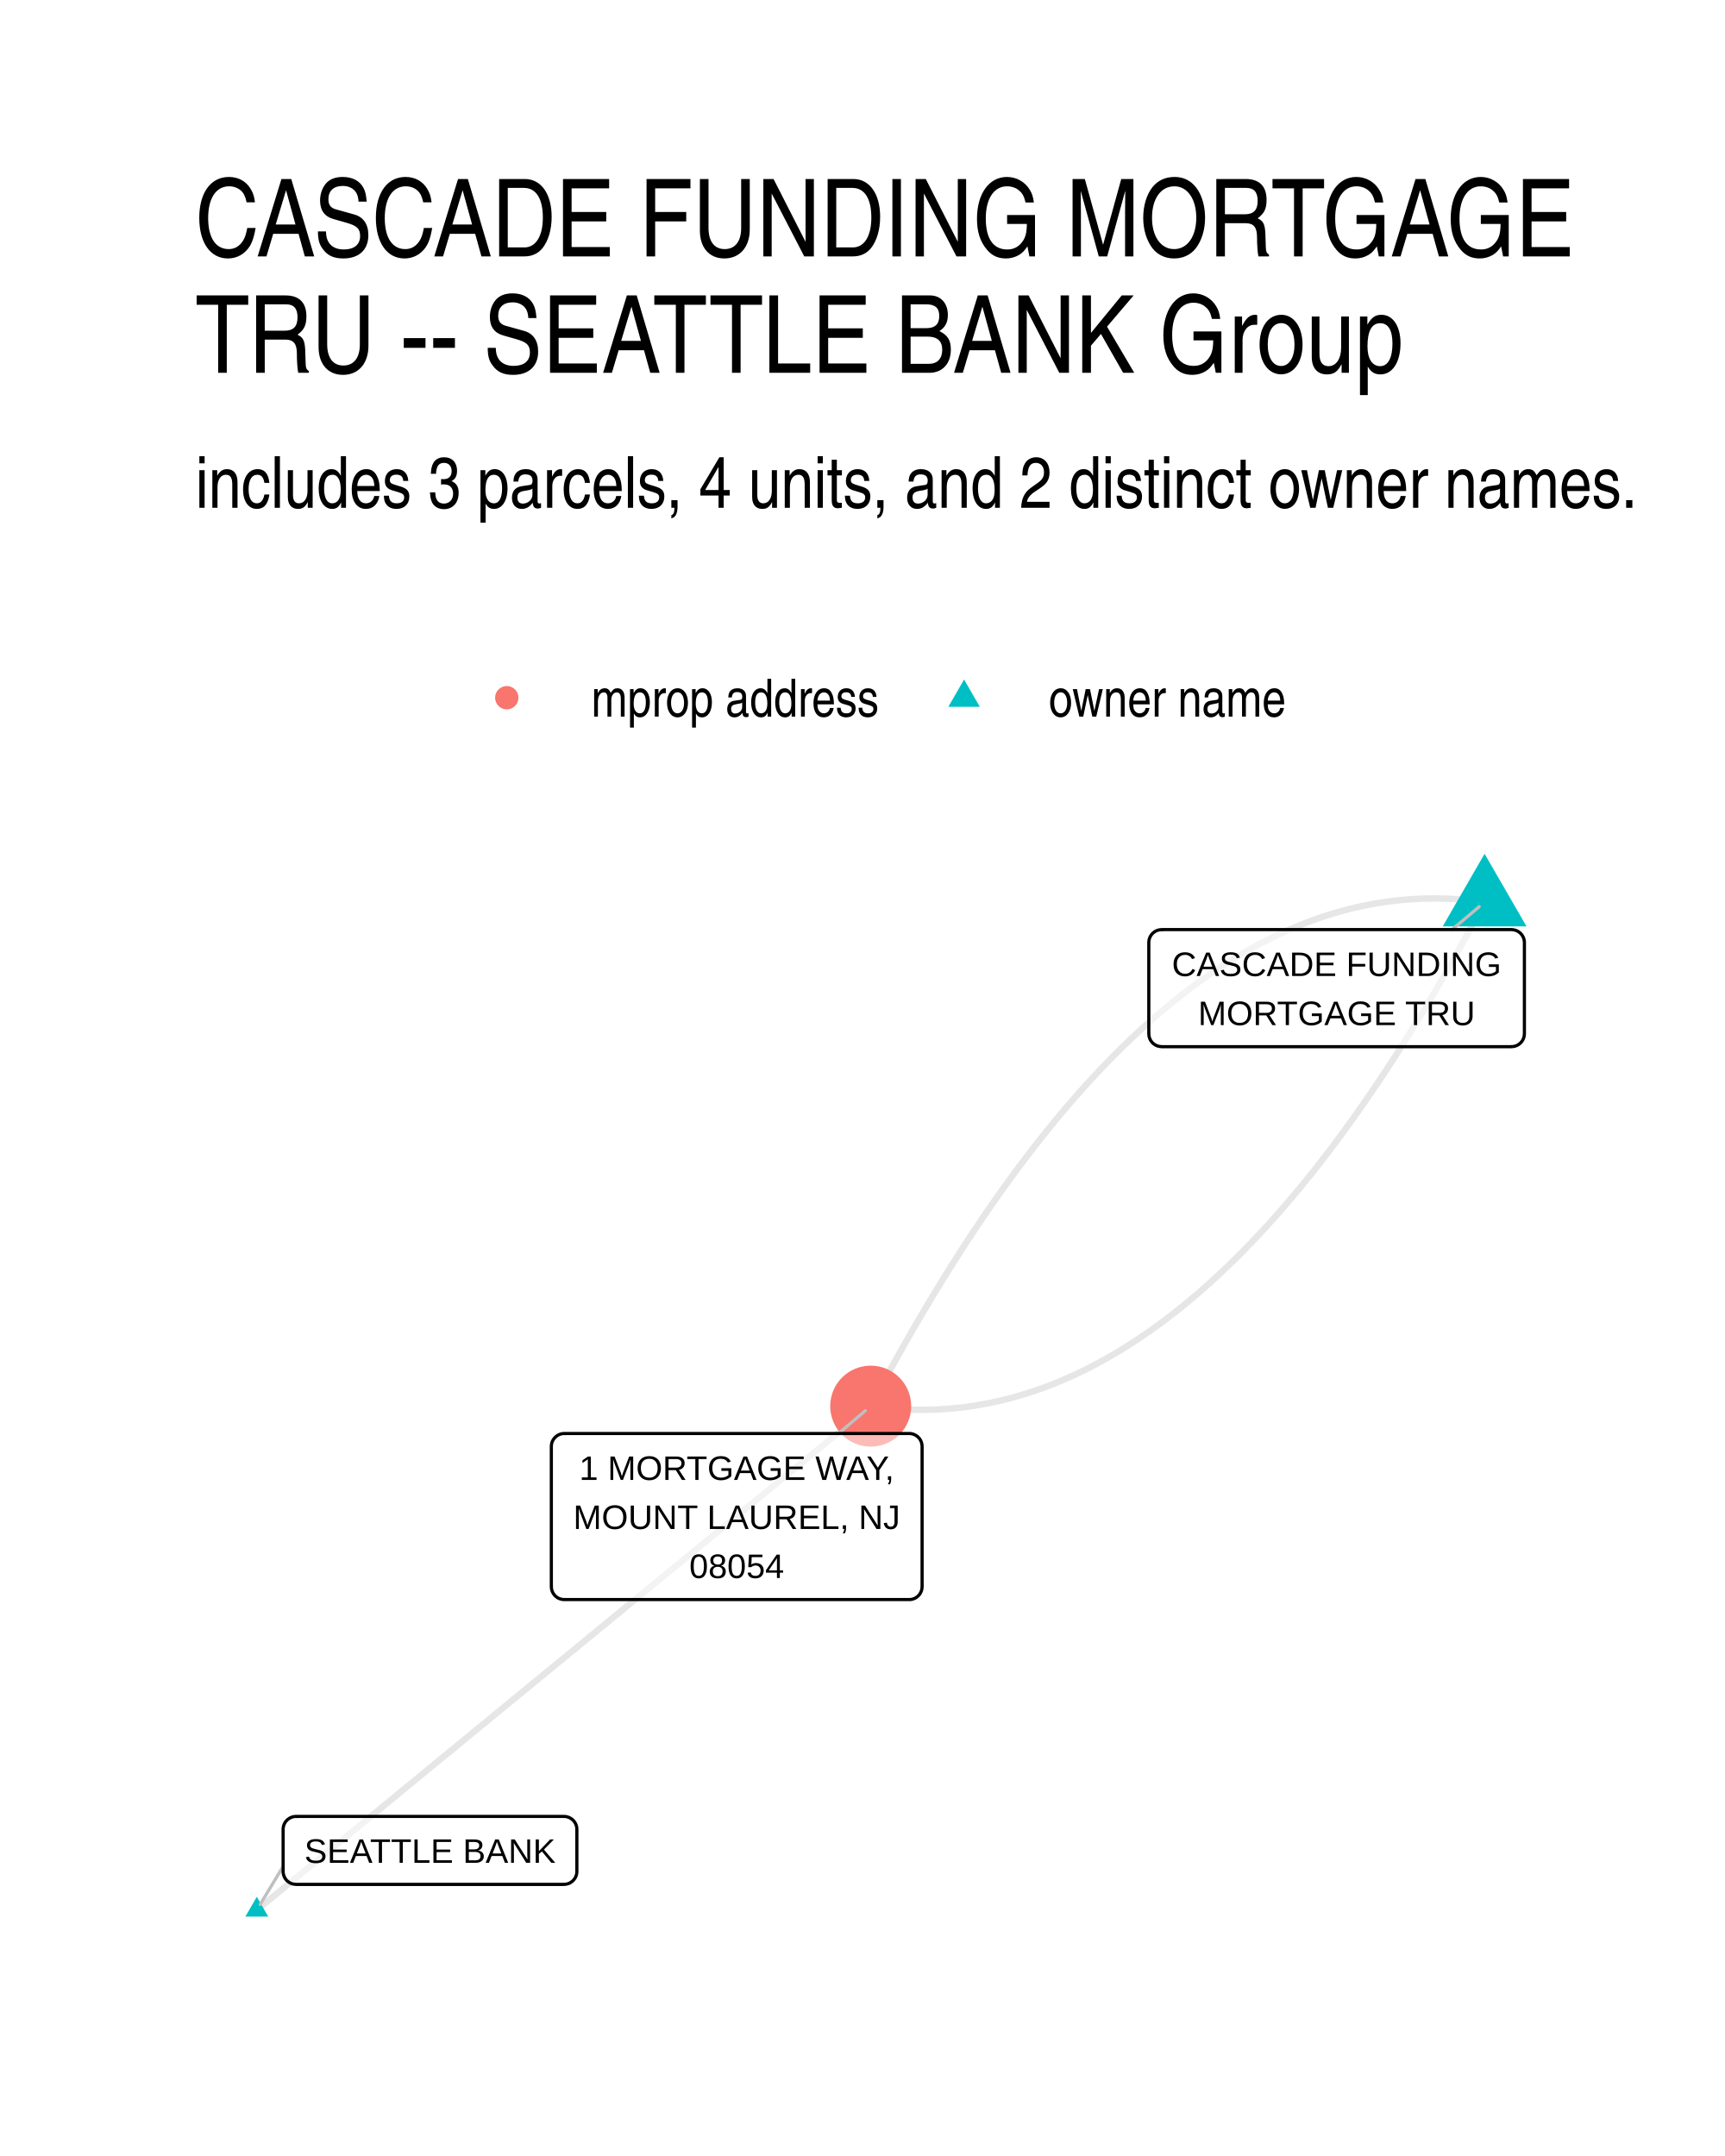
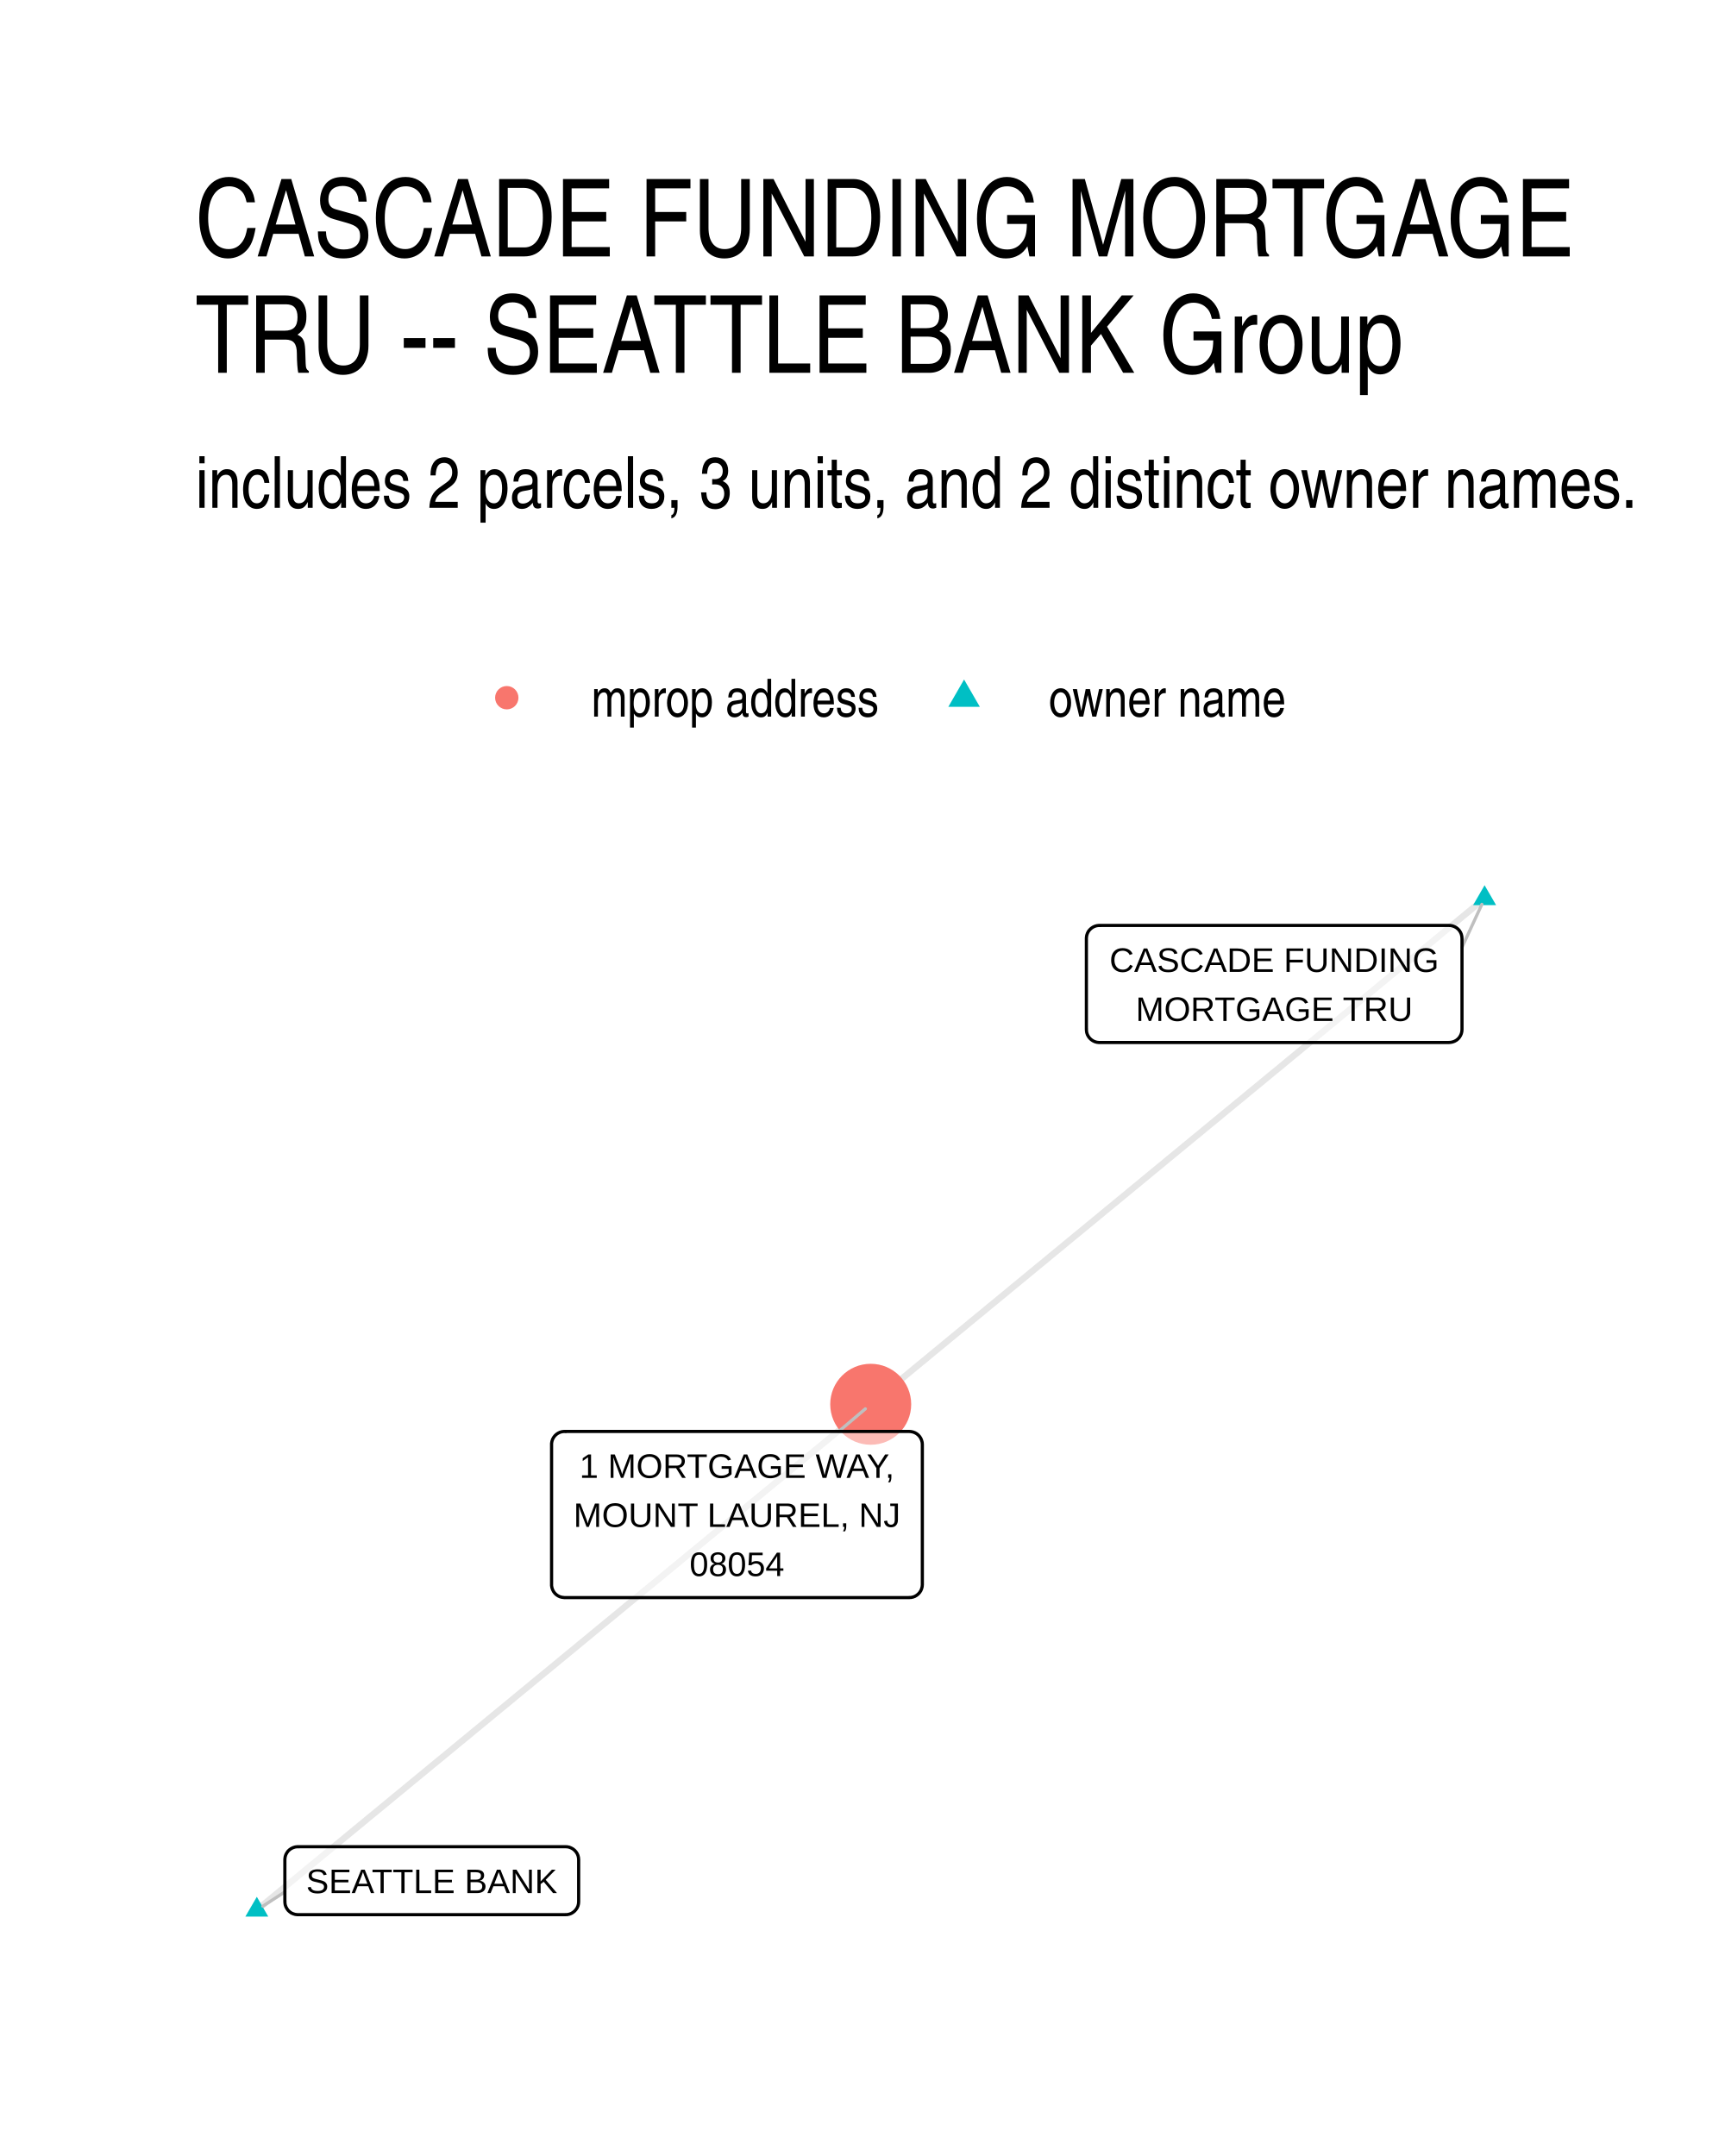
<svg xmlns="http://www.w3.org/2000/svg" width="384" height="480" class="svglite" viewBox="0 0 288 360">
  <defs>
    <style>.svglite line,.svglite polyline,.svglite polygon,.svglite path,.svglite circle{fill:none;stroke:#000000;stroke-linecap:round;stroke-linejoin:round;stroke-miterlimit:10.00}.svglite text{white-space:pre}</style>
  </defs>
  <rect width="100%" height="100%" style="stroke-linecap:round;stroke-linejoin:round;stroke-miterlimit:10.00;stroke:none;fill:#FFFFFF" />
  <defs>
    <clipPath id="cpMC4wMHwyODguMDB8MC4wMHwzNjAuMDA=">
      <path d="M0 0h288v360H0z" />
    </clipPath>
  </defs>
  <g clip-path="url(#cpMC4wMHwyODguMDB8MC4wMHwzNjAuMDA=)">
    <path d="M0 0h288v360H0z" style="stroke-width:1.07;stroke:none;fill:#FFFFFF" />
  </g>
  <defs>
    <clipPath id="cpMzIuNjN8MjU4LjExfDE0MS41OHwzMjcuMzc=">
      <path d="M32.63 141.58h225.48v185.8H32.63z" />
    </clipPath>
  </defs>
  <g clip-path="url(#cpMzIuNjN8MjU4LjExfDE0MS41OHwzMjcuMzc=)">
-     <path d="m247.86 150.64-1.09-.15-1.08-.13-1.09-.11-1.09-.08-1.08-.07-1.09-.05-1.08-.02-1.08-.01-1.08.02-1.08.03-1.08.06-1.08.07-1.07.1-1.08.12-1.07.13-1.07.16-1.07.18-1.08.2-1.06.21-1.07.24-1.07.26-1.07.28-1.06.3-1.07.32-1.06.34-1.06.36-1.06.38-1.06.41-1.06.42-1.06.44-1.05.46-1.06.49-1.05.5-1.05.53-1.06.54-1.05.56-1.05.59-1.04.61-1.05.62-1.05.65-1.04.66-1.05.69-1.04.71-1.04.73-1.04.74-1.04.77-1.04.79-1.04.81-1.04.83-1.03.85-1.03.87-1.04.89-1.03.91-1.03.93-1.03.96-1.03.97-1.03.99-1.02 1.01-1.03 1.04-1.02 1.05-1.03 1.08-1.02 1.09-1.02 1.12-1.02 1.13-1.02 1.16-1.02 1.17-1.01 1.2-1.02 1.22-1.01 1.23-1.01 1.26-1.02 1.28-1.01 1.3-1.01 1.32-1.01 1.33-1 1.36-1.01 1.38-1.01 1.4-1 1.42-1 1.45-1.01 1.46-1 1.48-1 1.5-1 1.52-.99 1.55-1 1.56-1 1.58-.99 1.61-.99 1.62-1 1.65-.99 1.66-.99 1.69-.99 1.7-.99 1.73-.98 1.74-.99 1.77-.98 1.79-.99 1.81-.98 1.82-.98 1.85" style="stroke-width:1.07;stroke:#000000;stroke-opacity:0.10;stroke-linecap:butt" />
-     <path d="m247.86 150.64-.98 1.85-.98 1.83-.98 1.8-.99 1.79-.98 1.77-.99 1.74-.99 1.73-.99 1.71-.99 1.68-.99 1.67-.99 1.64-1 1.63-.99 1.6-1 1.58-.99 1.57-1 1.54-1 1.52-1 1.5-1 1.49-1 1.46-1.01 1.44-1 1.42-1.01 1.4-1 1.38-1.01 1.36-1.01 1.34-1.01 1.32-1.01 1.29-1.01 1.28-1.02 1.26-1.01 1.24-1.02 1.21-1.01 1.2-1.02 1.18-1.02 1.15-1.02 1.14-1.02 1.11-1.02 1.1-1.02 1.07-1.03 1.05-1.02 1.04-1.03 1.01-1.03.99-1.03.98-1.03.95-1.03.93-1.03.91-1.03.89-1.04.87-1.03.85-1.04.83-1.04.81-1.03.79-1.04.77-1.04.75-1.05.72-1.04.71-1.04.69-1.05.66-1.04.65-1.05.63-1.05.6-1.05.59-1.05.56-1.05.55-1.06.52-1.05.5-1.05.49-1.06.46-1.06.44-1.06.43-1.06.4-1.06.38-1.06.36-1.06.34-1.07.32-1.06.3-1.07.28-1.06.26-1.07.24-1.07.22-1.07.19-1.07.18-1.08.16-1.07.14-1.08.11-1.07.1-1.08.07-1.08.06-1.08.03-1.08.02-1.08-.01-1.08-.02-1.08-.05-1.09-.07-1.09-.08-1.08-.11-1.09-.13-1.09-.15M42.88 318.93l1.03-.85 1.04-.85 1.03-.85 1.04-.85 1.03-.85 1.04-.85 1.03-.85 1.04-.85 1.03-.85 1.04-.85 1.04-.85 1.03-.85 1.04-.85 1.03-.85 1.04-.85 1.03-.85 1.04-.85 1.03-.85 1.04-.85 1.03-.85 1.04-.85 1.03-.85 1.04-.85 1.03-.85 1.04-.85 1.03-.85 1.04-.85 1.03-.85 1.04-.85 1.04-.85 1.03-.85 1.04-.85 1.03-.85 1.04-.85 1.03-.85 1.04-.85 1.03-.85 1.04-.85 1.03-.85 1.04-.85 1.03-.85 1.04-.85 1.03-.85 1.04-.85 1.03-.85 1.04-.85 1.04-.85 1.03-.85 1.04-.85 1.03-.84 1.04-.85 1.03-.85 1.04-.85 1.03-.85 1.04-.85 1.03-.85 1.04-.85 1.03-.85 1.04-.85 1.03-.85 1.04-.85 1.03-.85 1.04-.85 1.04-.85 1.03-.85 1.04-.85 1.03-.85 1.04-.85 1.03-.85 1.04-.85 1.03-.85 1.04-.85 1.03-.85 1.04-.85 1.03-.85 1.04-.85 1.03-.85 1.04-.85 1.03-.85 1.04-.85 1.04-.85 1.03-.85 1.04-.85 1.03-.85 1.04-.85 1.03-.85 1.04-.85 1.03-.85 1.04-.85 1.03-.85 1.04-.85 1.03-.85 1.04-.85 1.03-.85 1.04-.85 1.03-.85 1.04-.85 1.04-.85 1.03-.85" style="stroke-width:1.07;stroke:#000000;stroke-opacity:0.10;stroke-linecap:butt" />
-     <path d="m247.86 142.56 7 12.12h-13.99zM42.88 316.72l1.91 3.31h-3.83z" style="stroke-width:0.71;stroke:none;fill:#00BFC4" />
-     <circle cx="145.37" cy="234.79" r="6.76" style="stroke-width:0.71;stroke:none;fill:#F8766D" />
-     <path d="m242.43 155.22 4.54-3.83M47.27 311.64l-3.83 6.35m96.55-78.63 4.49-3.81" style="stroke-width:0.53;stroke:#BFBFBF" />
-     <path d="M193.96 174.77h58.39l-.08-.01.34-.01.34-.07.33-.12.3-.18.27-.22.23-.26.18-.29.14-.32.08-.34.03-.34h0v-15.23h0l-.03-.34-.08-.34-.14-.32-.18-.29-.23-.26-.27-.22-.3-.18-.33-.12-.34-.07-.26-.02h-58.39l.26.02-.35-.01-.34.04-.34.09-.31.15-.29.2-.25.24-.21.28-.16.31-.11.33-.05.34-.01.17v15.23l.01-.18v.35l.05.34.11.33.16.31.21.28.25.24.29.2.31.15.34.09.34.04z" style="stroke-width:0.53;fill:#FFFFFF;fill-opacity:0.50" />
-     <text x="223.16" y="162.97" lengthAdjust="spacingAndGlyphs" style="font-size:5.69px;font-family:&quot;Liberation Sans&quot;" text-anchor="middle" textLength="55.51">CASCADE FUNDING</text>
-     <text x="223.16" y="171.17" lengthAdjust="spacingAndGlyphs" style="font-size:5.69px;font-family:&quot;Liberation Sans&quot;" text-anchor="middle" textLength="46">MORTGAGE TRU</text>
-     <path d="M49.43 314.65h44.72l-.08-.01.34-.01.34-.07.33-.12.3-.18.27-.22.23-.26.19-.29.13-.32.09-.34.02-.34h0v-7.03h0l-.02-.35-.09-.34-.13-.31-.19-.3-.23-.26-.27-.22-.3-.17-.33-.13-.34-.07-.26-.01H49.43l.26.01-.35-.01-.35.04-.33.1-.31.15-.29.2-.25.24-.21.27-.16.31-.11.33-.06.35v7.2-.18.35l.06.34.11.33.16.31.21.28.25.24.29.2.31.15.33.09.35.04z" style="stroke-width:0.53;fill:#FFFFFF;fill-opacity:0.50" />
-     <text x="71.79" y="311.05" lengthAdjust="spacingAndGlyphs" style="font-size:5.69px;font-family:&quot;Liberation Sans&quot;" text-anchor="middle" textLength="41.85">SEATTLE BANK</text>
-     <path d="M94.21 267.09h57.58-.09l.35-.01.34-.07.33-.12.3-.18.27-.22.23-.26.18-.29.14-.32.08-.34.03-.35h0v-23.41h0l-.03-.35-.08-.34-.14-.32-.18-.29-.23-.26-.27-.22-.3-.17-.33-.13-.34-.07-.26-.01H94.21l.26.01-.34-.01-.35.04-.33.1-.32.15-.28.2-.25.24-.21.27-.17.31-.11.33-.05.34-.01.18v23.41l.01-.17v.35l.05.34.11.33.17.31.21.28.25.24.28.2.32.14.33.1.35.04z" style="stroke-width:0.53;fill:#FFFFFF;fill-opacity:0.50" />
-     <text x="123" y="247.11" lengthAdjust="spacingAndGlyphs" style="font-size:5.69px;font-family:&quot;Liberation Sans&quot;" text-anchor="middle" textLength="53.88">1 MORTGAGE WAY,</text>
-     <text x="123" y="255.3" lengthAdjust="spacingAndGlyphs" style="font-size:5.69px;font-family:&quot;Liberation Sans&quot;" text-anchor="middle" textLength="54.7">MOUNT LAUREL, NJ</text>
-     <text x="123" y="263.49" lengthAdjust="spacingAndGlyphs" style="font-size:5.69px;font-family:&quot;Liberation Sans&quot;" text-anchor="middle" textLength="18.11">08054</text>
+     <path d="m247.86 150.02-1.03.86-1.04.85-1.03.85-1.04.85-1.03.86-1.04.85-1.03.85-1.04.86-1.03.85-1.04.85-1.04.86-1.03.85-1.04.85-1.03.86-1.04.85-1.03.85-1.04.86-1.03.85-1.04.85-1.03.86-1.04.85-1.03.85-1.04.85-1.03.86-1.04.85-1.03.85-1.04.86-1.03.85-1.04.85-1.04.86-1.03.85-1.04.85-1.03.86-1.04.85-1.03.85-1.04.86-1.03.85-1.04.85-1.03.86-1.04.85-1.03.85-1.04.85-1.03.86-1.04.85-1.03.85-1.04.86-1.04.85-1.03.85-1.04.86-1.03.85-1.04.85-1.03.86-1.04.85-1.03.85-1.04.86-1.03.85-1.04.85-1.03.86-1.04.85-1.03.85-1.04.85-1.03.86-1.04.85-1.03.85-1.04.86-1.04.85-1.03.85-1.04.86-1.03.85-1.04.85-1.03.86-1.04.85-1.03.85-1.04.86-1.03.85-1.04.85-1.03.86-1.04.85-1.03.85-1.04.85-1.03.86-1.04.85-1.04.85-1.03.86-1.04.85-1.03.85-1.04.86-1.03.85-1.04.85-1.03.86-1.04.85-1.03.85-1.04.86-1.03.85-1.04.85-1.03.86-1.04.85-1.03.85-1.04.85M42.88 318.93l1.03-.86 1.04-.85 1.03-.85 1.04-.85 1.03-.86 1.04-.85 1.03-.85 1.04-.86 1.03-.85 1.04-.85 1.04-.86 1.03-.85 1.04-.85 1.03-.85 1.04-.86 1.03-.85 1.04-.85 1.03-.86 1.04-.85 1.03-.85 1.04-.85 1.03-.86 1.04-.85 1.03-.85 1.04-.86 1.03-.85 1.04-.85 1.03-.86 1.04-.85 1.04-.85 1.03-.85 1.04-.86 1.03-.85 1.04-.85 1.03-.86 1.04-.85 1.03-.85 1.04-.86 1.03-.85 1.04-.85 1.03-.85 1.04-.86 1.03-.85 1.04-.85 1.03-.86 1.04-.85 1.04-.85 1.03-.85 1.04-.86 1.03-.85 1.04-.85 1.03-.86 1.04-.85 1.03-.85 1.04-.86 1.03-.85 1.04-.85 1.03-.85 1.04-.86 1.03-.85 1.04-.85 1.03-.86 1.04-.85 1.04-.85 1.03-.85 1.04-.86 1.03-.85 1.04-.85 1.03-.86 1.04-.85 1.03-.85 1.04-.86 1.03-.85 1.04-.85 1.03-.85 1.04-.86 1.03-.85 1.04-.85 1.03-.86 1.04-.85 1.04-.85 1.03-.86 1.04-.85 1.03-.85 1.04-.85 1.03-.86 1.04-.85 1.03-.85 1.04-.86 1.03-.85 1.04-.85 1.03-.85 1.04-.86 1.03-.85 1.04-.85 1.03-.86 1.04-.85 1.04-.85 1.03-.86" style="stroke-width:1.07;stroke:#000000;stroke-opacity:0.10;stroke-linecap:butt" />
+     <path d="m247.86 147.81 1.92 3.32h-3.83zM42.88 316.72l1.91 3.31h-3.83z" style="stroke-width:0.71;stroke:none;fill:#00BFC4" />
+     <circle cx="145.37" cy="234.48" r="6.76" style="stroke-width:0.71;stroke:none;fill:#F8766D" />
+     <path d="m244.09 158.19 3.32-7.19M47.56 315.9l-3.68 2.38m96.15-79.26 4.45-3.78" style="stroke-width:0.53;stroke:#BFBFBF" />
+     <path d="M183.54 174.07h58.39-.09l.35-.02.34-.07.33-.12.3-.17.27-.22.23-.26.18-.3.14-.32.08-.33.03-.35h0v-15.22h0l-.03-.35-.08-.34-.14-.32-.18-.29-.23-.26-.27-.22-.3-.17-.33-.13-.34-.07-.26-.01h-58.39l.26.01-.35-.01-.34.04-.34.1-.31.15-.29.2-.25.24-.21.27-.16.31-.11.33-.05.34-.01.18v15.22l.01-.17v.34l.05.35.11.33.16.3.21.28.25.24.29.2.31.15.34.1.34.04z" style="stroke-width:0.53;fill:#FFFFFF;fill-opacity:0.50" />
+     <text x="212.74" y="162.28" lengthAdjust="spacingAndGlyphs" style="font-size:5.69px;font-family:&quot;Liberation Sans&quot;" text-anchor="middle" textLength="55.51">CASCADE FUNDING</text>
+     <text x="212.74" y="170.47" lengthAdjust="spacingAndGlyphs" style="font-size:5.69px;font-family:&quot;Liberation Sans&quot;" text-anchor="middle" textLength="46">MORTGAGE TRU</text>
+     <path d="M49.72 319.7h44.73-.09l.35-.01.34-.07.32-.12.3-.18.27-.22.23-.26.19-.29.14-.32.08-.34.03-.35h0v-7.02h0l-.03-.35-.08-.34-.14-.32-.19-.29-.23-.26-.27-.22-.3-.17-.32-.13-.34-.07-.26-.01H49.72l.26.01-.35-.01-.34.04-.33.1-.32.15-.28.19-.26.24-.2.28-.17.31-.11.33-.05.34-.01.18v7.02l.01-.17v.35l.05.34.11.33.17.31.2.28.26.24.28.2.32.14.33.1.34.04z" style="stroke-width:0.53;fill:#FFFFFF;fill-opacity:0.50" />
+     <text x="72.08" y="316.1" lengthAdjust="spacingAndGlyphs" style="font-size:5.69px;font-family:&quot;Liberation Sans&quot;" text-anchor="middle" textLength="41.85">SEATTLE BANK</text>
+     <path d="M94.25 266.76h57.58l-.09-.01.35-.01.34-.07.32-.12.3-.18.27-.22.23-.26.19-.29.13-.32.09-.34.03-.34h0v-23.42h0l-.03-.35-.09-.33-.13-.32-.19-.3-.23-.26-.27-.22-.3-.17-.32-.12-.34-.07-.26-.02H94.25l.26.02-.35-.02-.34.04-.34.1-.31.15-.29.2-.25.24-.21.28-.16.3-.11.33-.06.35v23.59-.18.35l.06.34.11.33.16.31.21.28.25.24.29.2.31.15.34.09.34.04z" style="stroke-width:0.53;fill:#FFFFFF;fill-opacity:0.50" />
+     <text x="123.04" y="246.77" lengthAdjust="spacingAndGlyphs" style="font-size:5.69px;font-family:&quot;Liberation Sans&quot;" text-anchor="middle" textLength="53.88">1 MORTGAGE WAY,</text>
+     <text x="123.04" y="254.96" lengthAdjust="spacingAndGlyphs" style="font-size:5.69px;font-family:&quot;Liberation Sans&quot;" text-anchor="middle" textLength="54.7">MOUNT LAUREL, NJ</text>
+     <text x="123.04" y="263.16" lengthAdjust="spacingAndGlyphs" style="font-size:5.69px;font-family:&quot;Liberation Sans&quot;" text-anchor="middle" textLength="18.11">08054</text>
  </g>
  <g clip-path="url(#cpMC4wMHwyODguMDB8MC4wMHwzNjAuMDA=)">
    <circle cx="84.61" cy="116.5" r="1.95" style="stroke-width:0.71;stroke:none;fill:#F8766D" />
    <path d="m160.96 113.46 2.63 4.56h-5.26z" style="stroke-width:0.71;stroke:none;fill:#00BFC4" />
    <text x="98.73" y="119.66" lengthAdjust="spacingAndGlyphs" style="font-size:8.80px;font-weight:0;font-family:&quot;Nimbus Sans Narrow&quot;" textLength="48.11">mprop address</text>
    <text x="175.08" y="119.66" lengthAdjust="spacingAndGlyphs" style="font-size:8.80px;font-weight:0;font-family:&quot;Nimbus Sans Narrow&quot;" textLength="39.69">owner name</text>
-     <text x="32.63" y="84.79" lengthAdjust="spacingAndGlyphs" style="font-size:12.00px;font-weight:0;font-family:&quot;Nimbus Sans Narrow&quot;" textLength="241.18">includes 3 parcels, 4 units, and 2 distinct owner names.</text>
+     <text x="32.63" y="84.79" lengthAdjust="spacingAndGlyphs" style="font-size:12.00px;font-weight:0;font-family:&quot;Nimbus Sans Narrow&quot;" textLength="241.18">includes 2 parcels, 3 units, and 2 distinct owner names.</text>
    <text x="32.63" y="42.81" lengthAdjust="spacingAndGlyphs" style="font-size:18.00px;font-weight:0;font-family:&quot;Nimbus Sans Narrow&quot;" textLength="235.35">CASCADE FUNDING MORTGAGE</text>
    <text x="32.63" y="62.25" lengthAdjust="spacingAndGlyphs" style="font-size:18.00px;font-weight:0;font-family:&quot;Nimbus Sans Narrow&quot;" textLength="210.77">TRU -- SEATTLE BANK Group</text>
  </g>
</svg>
